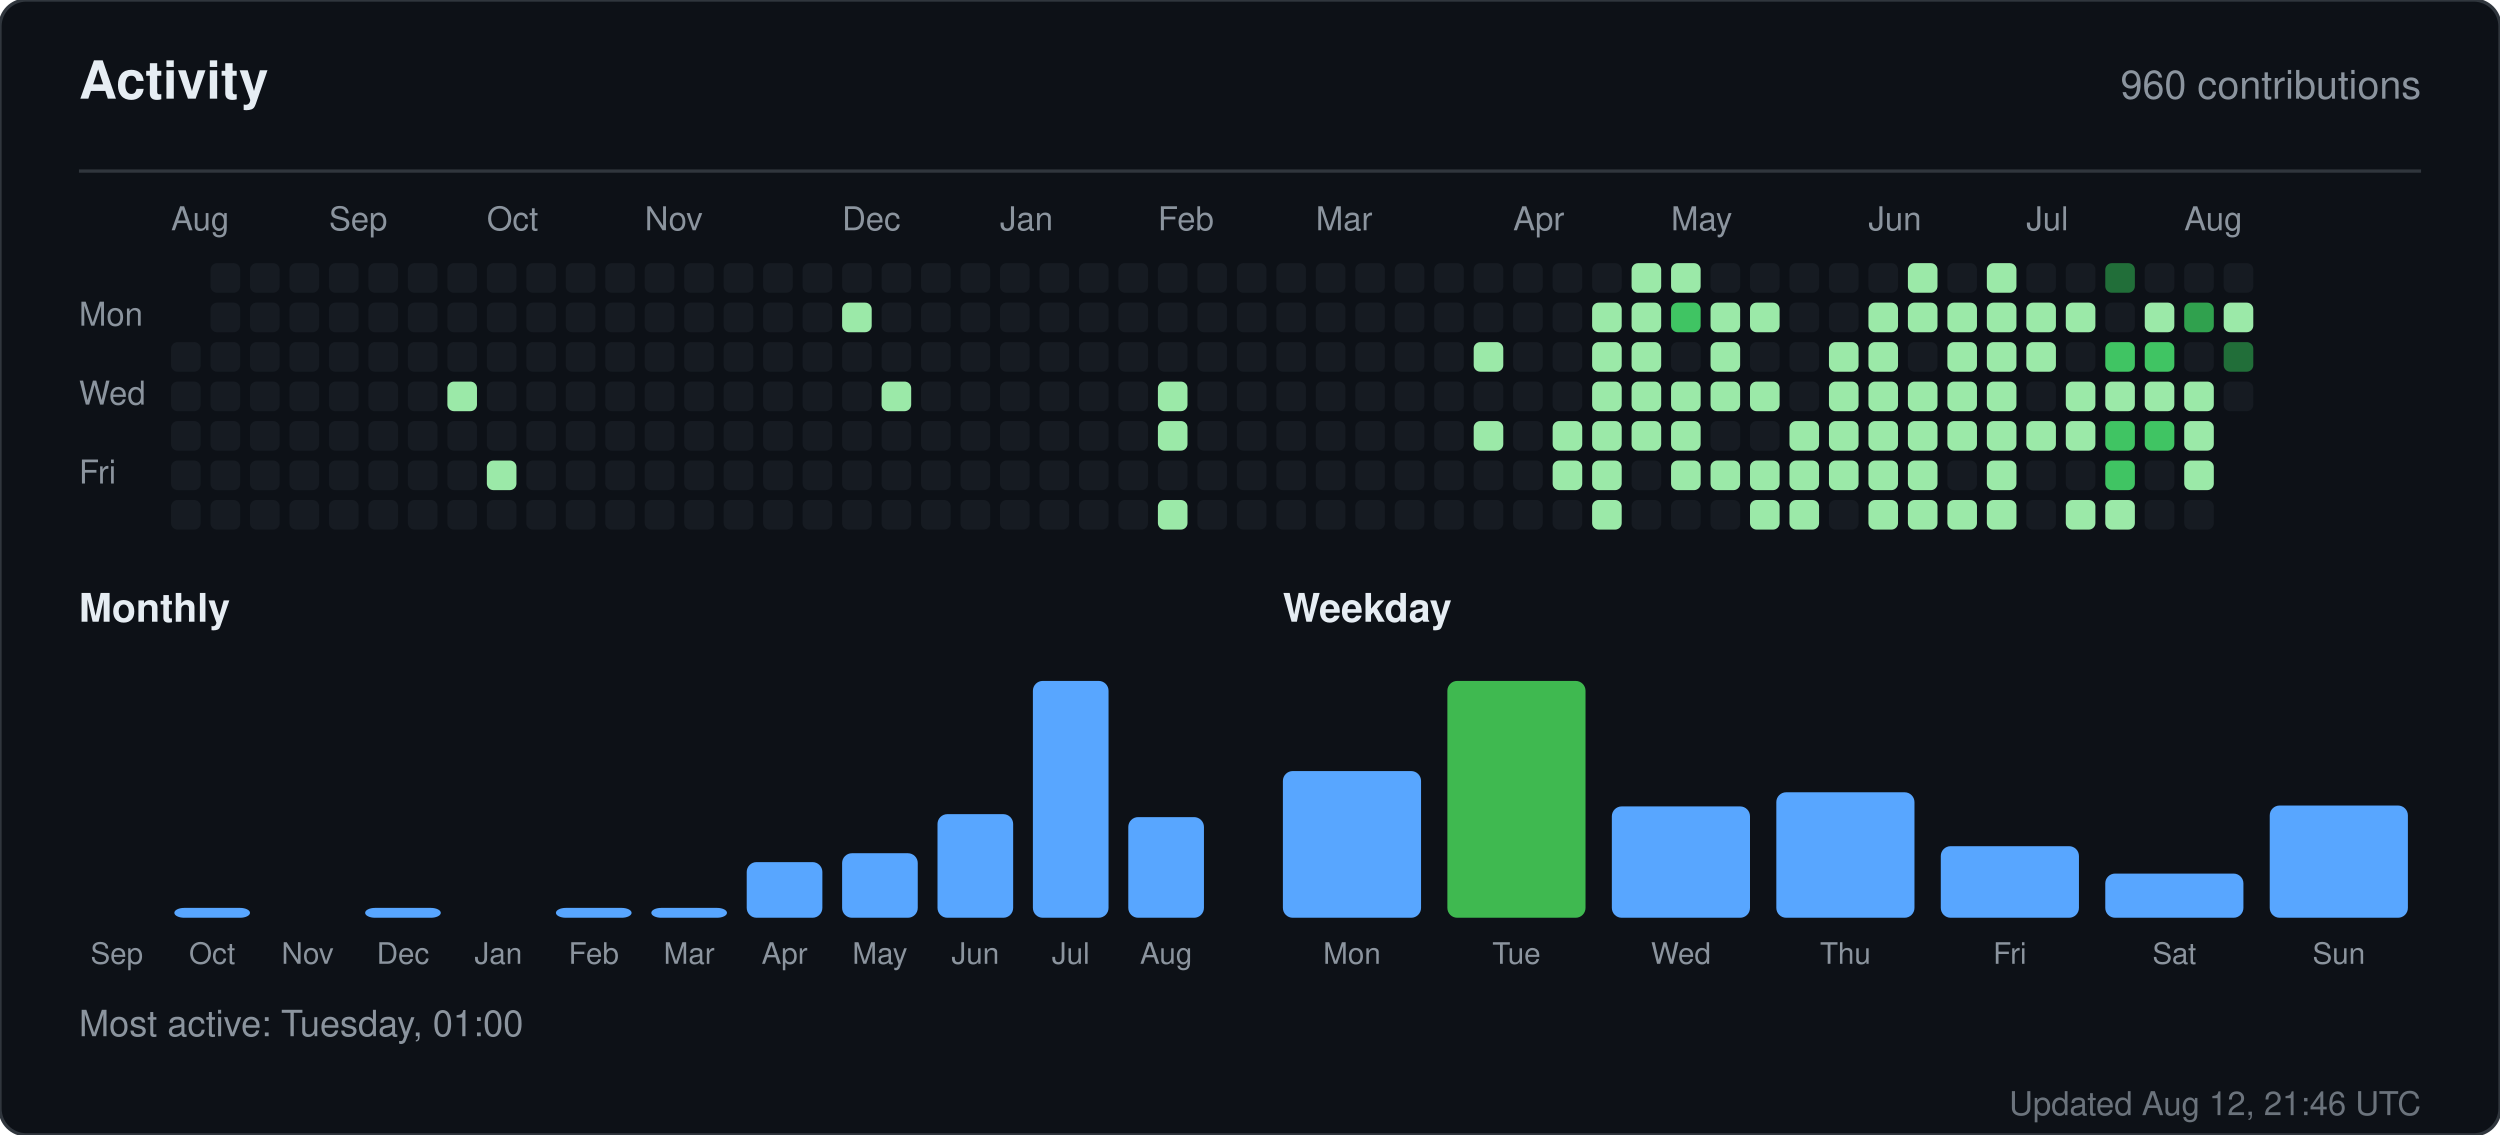
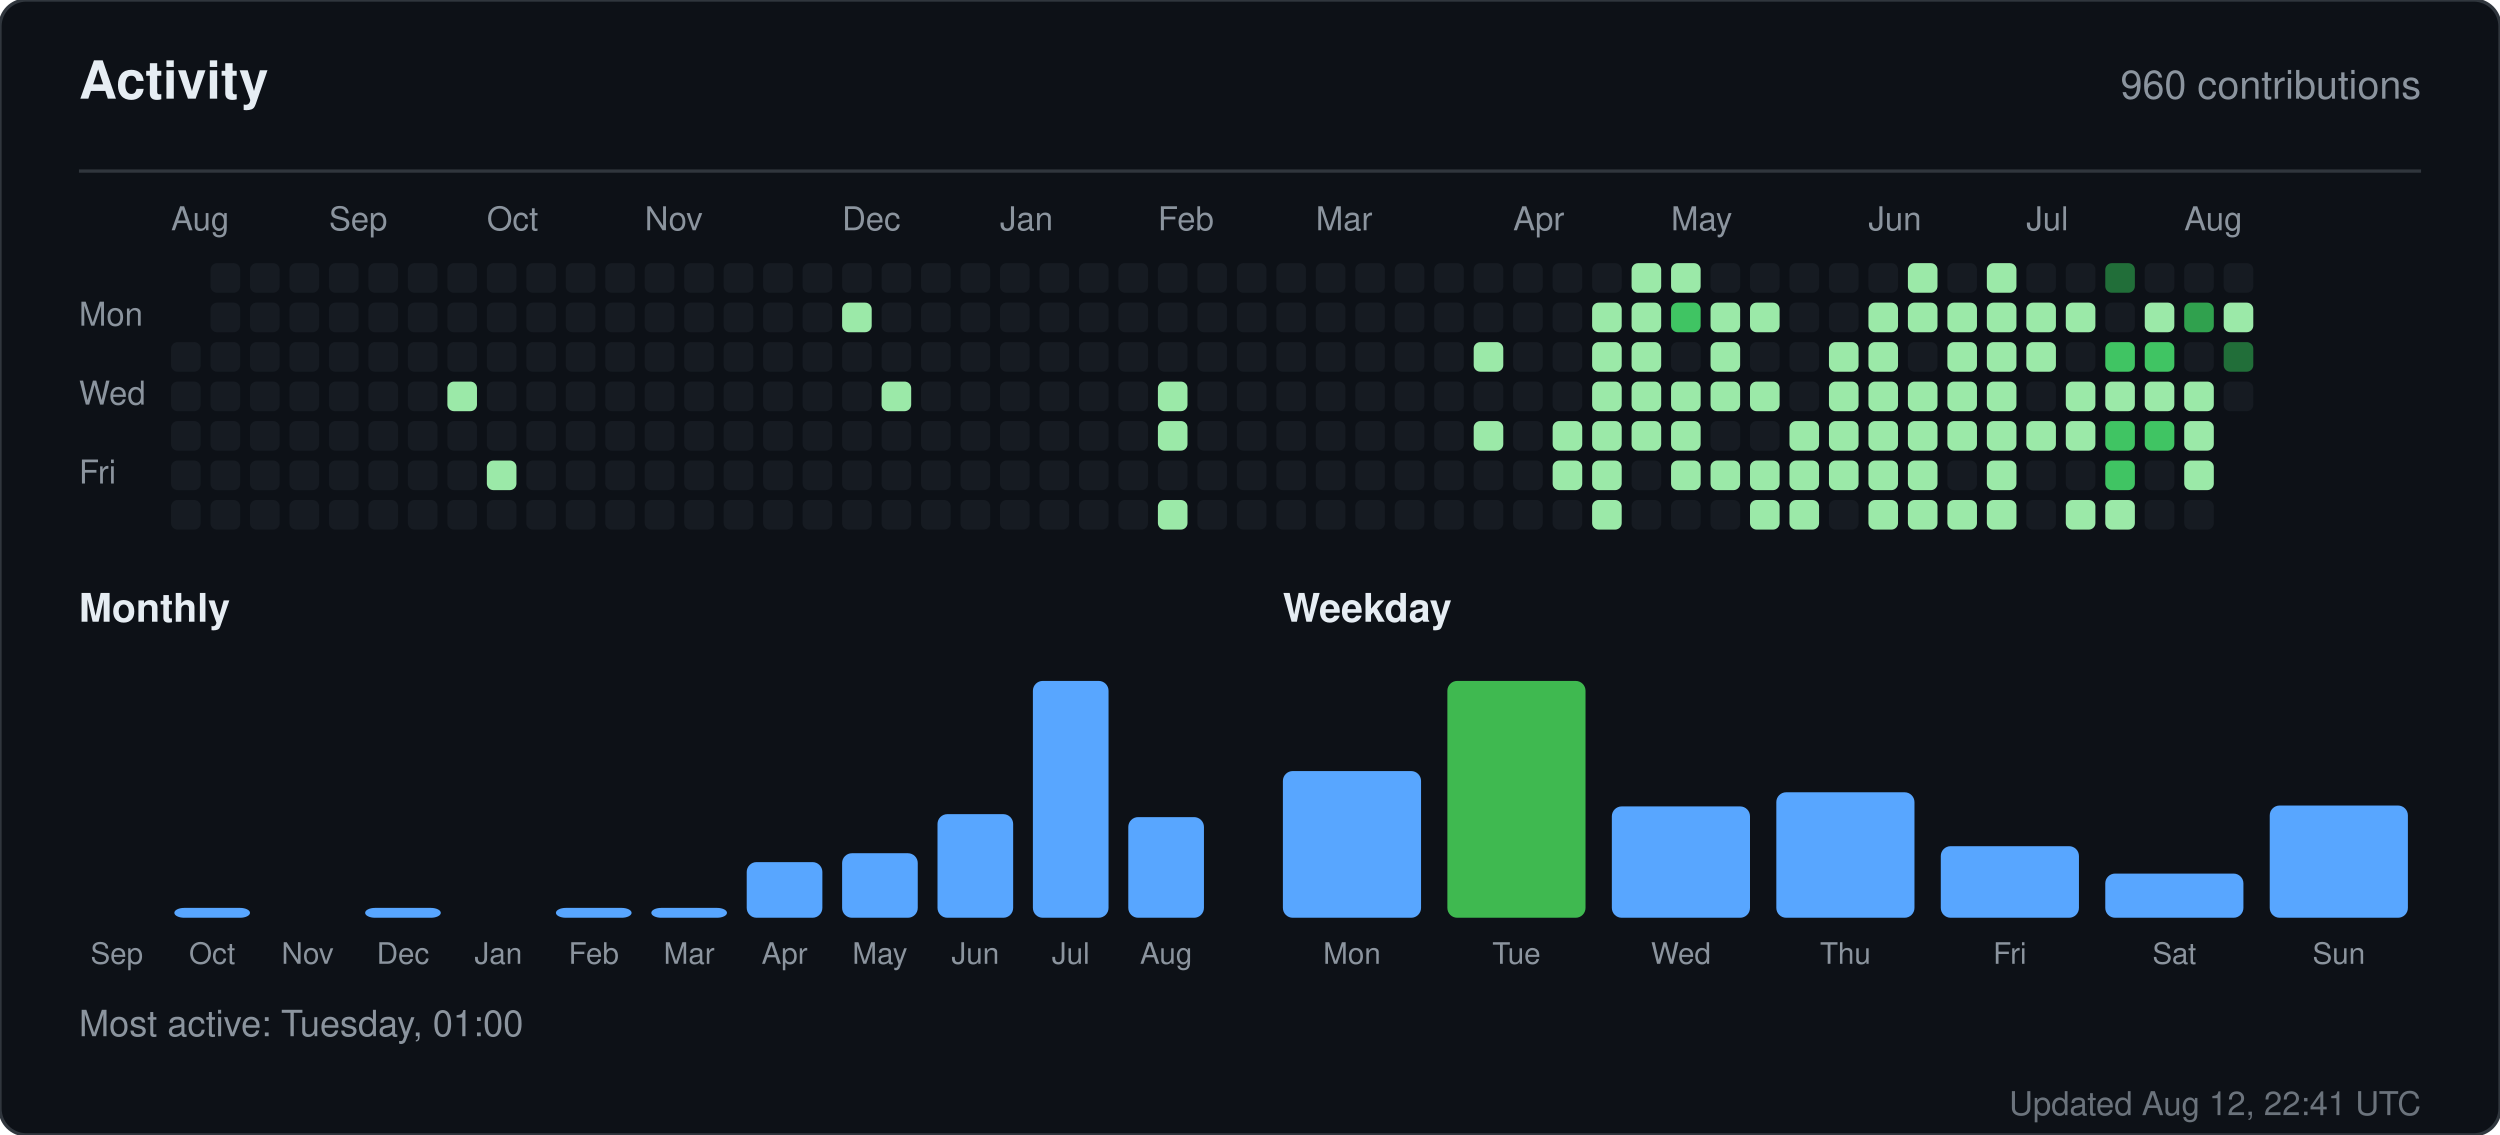
<svg xmlns="http://www.w3.org/2000/svg" width="760" height="345" viewBox="0 0 760 345" role="img" aria-label="Activity for sandiirawan12">
  <rect width="760" height="345" rx="8" fill="#0d1117" stroke="#30363d" />
  <g font-family="-apple-system, BlinkMacSystemFont, Segoe UI, Helvetica, Arial, sans-serif">
    <text x="24" y="30" fill="#e6edf3" font-size="16" font-weight="700">Activity</text>
    <text x="736" y="30" fill="#8b949e" font-size="12" text-anchor="end">960 contributions</text>
    <line x1="24" y1="52" x2="736" y2="52" stroke="#30363d" />
    <text x="52" y="70" fill="#8b949e" font-size="10">Aug</text>
    <text x="100" y="70" fill="#8b949e" font-size="10">Sep</text>
    <text x="148" y="70" fill="#8b949e" font-size="10">Oct</text>
    <text x="196" y="70" fill="#8b949e" font-size="10">Nov</text>
    <text x="256" y="70" fill="#8b949e" font-size="10">Dec</text>
    <text x="304" y="70" fill="#8b949e" font-size="10">Jan</text>
    <text x="352" y="70" fill="#8b949e" font-size="10">Feb</text>
    <text x="400" y="70" fill="#8b949e" font-size="10">Mar</text>
    <text x="460" y="70" fill="#8b949e" font-size="10">Apr</text>
    <text x="508" y="70" fill="#8b949e" font-size="10">May</text>
    <text x="568" y="70" fill="#8b949e" font-size="10">Jun</text>
    <text x="616" y="70" fill="#8b949e" font-size="10">Jul</text>
    <text x="664" y="70" fill="#8b949e" font-size="10">Aug</text>
    <text x="24" y="99" fill="#8b949e" font-size="10">Mon</text>
    <text x="24" y="123" fill="#8b949e" font-size="10">Wed</text>
    <text x="24" y="147" fill="#8b949e" font-size="10">Fri</text>
    <rect x="52" y="104" width="9" height="9" rx="2" fill="#161b22" />
    <rect x="52" y="116" width="9" height="9" rx="2" fill="#161b22" />
    <rect x="52" y="128" width="9" height="9" rx="2" fill="#161b22" />
    <rect x="52" y="140" width="9" height="9" rx="2" fill="#161b22" />
    <rect x="52" y="152" width="9" height="9" rx="2" fill="#161b22" />
    <rect x="64" y="80" width="9" height="9" rx="2" fill="#161b22" />
    <rect x="64" y="92" width="9" height="9" rx="2" fill="#161b22" />
    <rect x="64" y="104" width="9" height="9" rx="2" fill="#161b22" />
    <rect x="64" y="116" width="9" height="9" rx="2" fill="#161b22" />
    <rect x="64" y="128" width="9" height="9" rx="2" fill="#161b22" />
    <rect x="64" y="140" width="9" height="9" rx="2" fill="#161b22" />
    <rect x="64" y="152" width="9" height="9" rx="2" fill="#161b22" />
    <rect x="76" y="80" width="9" height="9" rx="2" fill="#161b22" />
    <rect x="76" y="92" width="9" height="9" rx="2" fill="#161b22" />
    <rect x="76" y="104" width="9" height="9" rx="2" fill="#161b22" />
    <rect x="76" y="116" width="9" height="9" rx="2" fill="#161b22" />
    <rect x="76" y="128" width="9" height="9" rx="2" fill="#161b22" />
    <rect x="76" y="140" width="9" height="9" rx="2" fill="#161b22" />
    <rect x="76" y="152" width="9" height="9" rx="2" fill="#161b22" />
    <rect x="88" y="80" width="9" height="9" rx="2" fill="#161b22" />
    <rect x="88" y="92" width="9" height="9" rx="2" fill="#161b22" />
    <rect x="88" y="104" width="9" height="9" rx="2" fill="#161b22" />
    <rect x="88" y="116" width="9" height="9" rx="2" fill="#161b22" />
    <rect x="88" y="128" width="9" height="9" rx="2" fill="#161b22" />
    <rect x="88" y="140" width="9" height="9" rx="2" fill="#161b22" />
    <rect x="88" y="152" width="9" height="9" rx="2" fill="#161b22" />
    <rect x="100" y="80" width="9" height="9" rx="2" fill="#161b22" />
    <rect x="100" y="92" width="9" height="9" rx="2" fill="#161b22" />
    <rect x="100" y="104" width="9" height="9" rx="2" fill="#161b22" />
    <rect x="100" y="116" width="9" height="9" rx="2" fill="#161b22" />
    <rect x="100" y="128" width="9" height="9" rx="2" fill="#161b22" />
    <rect x="100" y="140" width="9" height="9" rx="2" fill="#161b22" />
    <rect x="100" y="152" width="9" height="9" rx="2" fill="#161b22" />
    <rect x="112" y="80" width="9" height="9" rx="2" fill="#161b22" />
    <rect x="112" y="92" width="9" height="9" rx="2" fill="#161b22" />
    <rect x="112" y="104" width="9" height="9" rx="2" fill="#161b22" />
    <rect x="112" y="116" width="9" height="9" rx="2" fill="#161b22" />
    <rect x="112" y="128" width="9" height="9" rx="2" fill="#161b22" />
    <rect x="112" y="140" width="9" height="9" rx="2" fill="#161b22" />
    <rect x="112" y="152" width="9" height="9" rx="2" fill="#161b22" />
    <rect x="124" y="80" width="9" height="9" rx="2" fill="#161b22" />
    <rect x="124" y="92" width="9" height="9" rx="2" fill="#161b22" />
    <rect x="124" y="104" width="9" height="9" rx="2" fill="#161b22" />
    <rect x="124" y="116" width="9" height="9" rx="2" fill="#161b22" />
    <rect x="124" y="128" width="9" height="9" rx="2" fill="#161b22" />
    <rect x="124" y="140" width="9" height="9" rx="2" fill="#161b22" />
    <rect x="124" y="152" width="9" height="9" rx="2" fill="#161b22" />
    <rect x="136" y="80" width="9" height="9" rx="2" fill="#161b22" />
    <rect x="136" y="92" width="9" height="9" rx="2" fill="#161b22" />
    <rect x="136" y="104" width="9" height="9" rx="2" fill="#161b22" />
    <rect x="136" y="116" width="9" height="9" rx="2" fill="#9be9a8" />
    <rect x="136" y="128" width="9" height="9" rx="2" fill="#161b22" />
    <rect x="136" y="140" width="9" height="9" rx="2" fill="#161b22" />
    <rect x="136" y="152" width="9" height="9" rx="2" fill="#161b22" />
    <rect x="148" y="80" width="9" height="9" rx="2" fill="#161b22" />
    <rect x="148" y="92" width="9" height="9" rx="2" fill="#161b22" />
    <rect x="148" y="104" width="9" height="9" rx="2" fill="#161b22" />
    <rect x="148" y="116" width="9" height="9" rx="2" fill="#161b22" />
    <rect x="148" y="128" width="9" height="9" rx="2" fill="#161b22" />
    <rect x="148" y="140" width="9" height="9" rx="2" fill="#9be9a8" />
    <rect x="148" y="152" width="9" height="9" rx="2" fill="#161b22" />
    <rect x="160" y="80" width="9" height="9" rx="2" fill="#161b22" />
    <rect x="160" y="92" width="9" height="9" rx="2" fill="#161b22" />
    <rect x="160" y="104" width="9" height="9" rx="2" fill="#161b22" />
    <rect x="160" y="116" width="9" height="9" rx="2" fill="#161b22" />
    <rect x="160" y="128" width="9" height="9" rx="2" fill="#161b22" />
    <rect x="160" y="140" width="9" height="9" rx="2" fill="#161b22" />
    <rect x="160" y="152" width="9" height="9" rx="2" fill="#161b22" />
    <rect x="172" y="80" width="9" height="9" rx="2" fill="#161b22" />
    <rect x="172" y="92" width="9" height="9" rx="2" fill="#161b22" />
    <rect x="172" y="104" width="9" height="9" rx="2" fill="#161b22" />
    <rect x="172" y="116" width="9" height="9" rx="2" fill="#161b22" />
    <rect x="172" y="128" width="9" height="9" rx="2" fill="#161b22" />
    <rect x="172" y="140" width="9" height="9" rx="2" fill="#161b22" />
    <rect x="172" y="152" width="9" height="9" rx="2" fill="#161b22" />
    <rect x="184" y="80" width="9" height="9" rx="2" fill="#161b22" />
    <rect x="184" y="92" width="9" height="9" rx="2" fill="#161b22" />
    <rect x="184" y="104" width="9" height="9" rx="2" fill="#161b22" />
    <rect x="184" y="116" width="9" height="9" rx="2" fill="#161b22" />
    <rect x="184" y="128" width="9" height="9" rx="2" fill="#161b22" />
    <rect x="184" y="140" width="9" height="9" rx="2" fill="#161b22" />
    <rect x="184" y="152" width="9" height="9" rx="2" fill="#161b22" />
    <rect x="196" y="80" width="9" height="9" rx="2" fill="#161b22" />
    <rect x="196" y="92" width="9" height="9" rx="2" fill="#161b22" />
    <rect x="196" y="104" width="9" height="9" rx="2" fill="#161b22" />
    <rect x="196" y="116" width="9" height="9" rx="2" fill="#161b22" />
    <rect x="196" y="128" width="9" height="9" rx="2" fill="#161b22" />
    <rect x="196" y="140" width="9" height="9" rx="2" fill="#161b22" />
    <rect x="196" y="152" width="9" height="9" rx="2" fill="#161b22" />
    <rect x="208" y="80" width="9" height="9" rx="2" fill="#161b22" />
    <rect x="208" y="92" width="9" height="9" rx="2" fill="#161b22" />
    <rect x="208" y="104" width="9" height="9" rx="2" fill="#161b22" />
    <rect x="208" y="116" width="9" height="9" rx="2" fill="#161b22" />
    <rect x="208" y="128" width="9" height="9" rx="2" fill="#161b22" />
    <rect x="208" y="140" width="9" height="9" rx="2" fill="#161b22" />
    <rect x="208" y="152" width="9" height="9" rx="2" fill="#161b22" />
    <rect x="220" y="80" width="9" height="9" rx="2" fill="#161b22" />
    <rect x="220" y="92" width="9" height="9" rx="2" fill="#161b22" />
    <rect x="220" y="104" width="9" height="9" rx="2" fill="#161b22" />
    <rect x="220" y="116" width="9" height="9" rx="2" fill="#161b22" />
    <rect x="220" y="128" width="9" height="9" rx="2" fill="#161b22" />
    <rect x="220" y="140" width="9" height="9" rx="2" fill="#161b22" />
    <rect x="220" y="152" width="9" height="9" rx="2" fill="#161b22" />
    <rect x="232" y="80" width="9" height="9" rx="2" fill="#161b22" />
    <rect x="232" y="92" width="9" height="9" rx="2" fill="#161b22" />
    <rect x="232" y="104" width="9" height="9" rx="2" fill="#161b22" />
    <rect x="232" y="116" width="9" height="9" rx="2" fill="#161b22" />
    <rect x="232" y="128" width="9" height="9" rx="2" fill="#161b22" />
    <rect x="232" y="140" width="9" height="9" rx="2" fill="#161b22" />
    <rect x="232" y="152" width="9" height="9" rx="2" fill="#161b22" />
    <rect x="244" y="80" width="9" height="9" rx="2" fill="#161b22" />
    <rect x="244" y="92" width="9" height="9" rx="2" fill="#161b22" />
    <rect x="244" y="104" width="9" height="9" rx="2" fill="#161b22" />
    <rect x="244" y="116" width="9" height="9" rx="2" fill="#161b22" />
    <rect x="244" y="128" width="9" height="9" rx="2" fill="#161b22" />
    <rect x="244" y="140" width="9" height="9" rx="2" fill="#161b22" />
    <rect x="244" y="152" width="9" height="9" rx="2" fill="#161b22" />
    <rect x="256" y="80" width="9" height="9" rx="2" fill="#161b22" />
    <rect x="256" y="92" width="9" height="9" rx="2" fill="#9be9a8" />
    <rect x="256" y="104" width="9" height="9" rx="2" fill="#161b22" />
    <rect x="256" y="116" width="9" height="9" rx="2" fill="#161b22" />
    <rect x="256" y="128" width="9" height="9" rx="2" fill="#161b22" />
    <rect x="256" y="140" width="9" height="9" rx="2" fill="#161b22" />
    <rect x="256" y="152" width="9" height="9" rx="2" fill="#161b22" />
    <rect x="268" y="80" width="9" height="9" rx="2" fill="#161b22" />
    <rect x="268" y="92" width="9" height="9" rx="2" fill="#161b22" />
    <rect x="268" y="104" width="9" height="9" rx="2" fill="#161b22" />
    <rect x="268" y="116" width="9" height="9" rx="2" fill="#9be9a8" />
    <rect x="268" y="128" width="9" height="9" rx="2" fill="#161b22" />
    <rect x="268" y="140" width="9" height="9" rx="2" fill="#161b22" />
    <rect x="268" y="152" width="9" height="9" rx="2" fill="#161b22" />
    <rect x="280" y="80" width="9" height="9" rx="2" fill="#161b22" />
    <rect x="280" y="92" width="9" height="9" rx="2" fill="#161b22" />
    <rect x="280" y="104" width="9" height="9" rx="2" fill="#161b22" />
    <rect x="280" y="116" width="9" height="9" rx="2" fill="#161b22" />
    <rect x="280" y="128" width="9" height="9" rx="2" fill="#161b22" />
    <rect x="280" y="140" width="9" height="9" rx="2" fill="#161b22" />
    <rect x="280" y="152" width="9" height="9" rx="2" fill="#161b22" />
    <rect x="292" y="80" width="9" height="9" rx="2" fill="#161b22" />
    <rect x="292" y="92" width="9" height="9" rx="2" fill="#161b22" />
    <rect x="292" y="104" width="9" height="9" rx="2" fill="#161b22" />
    <rect x="292" y="116" width="9" height="9" rx="2" fill="#161b22" />
    <rect x="292" y="128" width="9" height="9" rx="2" fill="#161b22" />
    <rect x="292" y="140" width="9" height="9" rx="2" fill="#161b22" />
    <rect x="292" y="152" width="9" height="9" rx="2" fill="#161b22" />
    <rect x="304" y="80" width="9" height="9" rx="2" fill="#161b22" />
    <rect x="304" y="92" width="9" height="9" rx="2" fill="#161b22" />
    <rect x="304" y="104" width="9" height="9" rx="2" fill="#161b22" />
    <rect x="304" y="116" width="9" height="9" rx="2" fill="#161b22" />
    <rect x="304" y="128" width="9" height="9" rx="2" fill="#161b22" />
    <rect x="304" y="140" width="9" height="9" rx="2" fill="#161b22" />
    <rect x="304" y="152" width="9" height="9" rx="2" fill="#161b22" />
    <rect x="316" y="80" width="9" height="9" rx="2" fill="#161b22" />
    <rect x="316" y="92" width="9" height="9" rx="2" fill="#161b22" />
    <rect x="316" y="104" width="9" height="9" rx="2" fill="#161b22" />
    <rect x="316" y="116" width="9" height="9" rx="2" fill="#161b22" />
    <rect x="316" y="128" width="9" height="9" rx="2" fill="#161b22" />
    <rect x="316" y="140" width="9" height="9" rx="2" fill="#161b22" />
    <rect x="316" y="152" width="9" height="9" rx="2" fill="#161b22" />
    <rect x="328" y="80" width="9" height="9" rx="2" fill="#161b22" />
    <rect x="328" y="92" width="9" height="9" rx="2" fill="#161b22" />
    <rect x="328" y="104" width="9" height="9" rx="2" fill="#161b22" />
    <rect x="328" y="116" width="9" height="9" rx="2" fill="#161b22" />
    <rect x="328" y="128" width="9" height="9" rx="2" fill="#161b22" />
    <rect x="328" y="140" width="9" height="9" rx="2" fill="#161b22" />
    <rect x="328" y="152" width="9" height="9" rx="2" fill="#161b22" />
    <rect x="340" y="80" width="9" height="9" rx="2" fill="#161b22" />
    <rect x="340" y="92" width="9" height="9" rx="2" fill="#161b22" />
    <rect x="340" y="104" width="9" height="9" rx="2" fill="#161b22" />
    <rect x="340" y="116" width="9" height="9" rx="2" fill="#161b22" />
    <rect x="340" y="128" width="9" height="9" rx="2" fill="#161b22" />
    <rect x="340" y="140" width="9" height="9" rx="2" fill="#161b22" />
    <rect x="340" y="152" width="9" height="9" rx="2" fill="#161b22" />
    <rect x="352" y="80" width="9" height="9" rx="2" fill="#161b22" />
    <rect x="352" y="92" width="9" height="9" rx="2" fill="#161b22" />
    <rect x="352" y="104" width="9" height="9" rx="2" fill="#161b22" />
    <rect x="352" y="116" width="9" height="9" rx="2" fill="#9be9a8" />
    <rect x="352" y="128" width="9" height="9" rx="2" fill="#9be9a8" />
    <rect x="352" y="140" width="9" height="9" rx="2" fill="#161b22" />
    <rect x="352" y="152" width="9" height="9" rx="2" fill="#9be9a8" />
    <rect x="364" y="80" width="9" height="9" rx="2" fill="#161b22" />
    <rect x="364" y="92" width="9" height="9" rx="2" fill="#161b22" />
    <rect x="364" y="104" width="9" height="9" rx="2" fill="#161b22" />
    <rect x="364" y="116" width="9" height="9" rx="2" fill="#161b22" />
    <rect x="364" y="128" width="9" height="9" rx="2" fill="#161b22" />
    <rect x="364" y="140" width="9" height="9" rx="2" fill="#161b22" />
    <rect x="364" y="152" width="9" height="9" rx="2" fill="#161b22" />
    <rect x="376" y="80" width="9" height="9" rx="2" fill="#161b22" />
    <rect x="376" y="92" width="9" height="9" rx="2" fill="#161b22" />
    <rect x="376" y="104" width="9" height="9" rx="2" fill="#161b22" />
    <rect x="376" y="116" width="9" height="9" rx="2" fill="#161b22" />
    <rect x="376" y="128" width="9" height="9" rx="2" fill="#161b22" />
    <rect x="376" y="140" width="9" height="9" rx="2" fill="#161b22" />
    <rect x="376" y="152" width="9" height="9" rx="2" fill="#161b22" />
    <rect x="388" y="80" width="9" height="9" rx="2" fill="#161b22" />
    <rect x="388" y="92" width="9" height="9" rx="2" fill="#161b22" />
    <rect x="388" y="104" width="9" height="9" rx="2" fill="#161b22" />
    <rect x="388" y="116" width="9" height="9" rx="2" fill="#161b22" />
    <rect x="388" y="128" width="9" height="9" rx="2" fill="#161b22" />
    <rect x="388" y="140" width="9" height="9" rx="2" fill="#161b22" />
    <rect x="388" y="152" width="9" height="9" rx="2" fill="#161b22" />
    <rect x="400" y="80" width="9" height="9" rx="2" fill="#161b22" />
    <rect x="400" y="92" width="9" height="9" rx="2" fill="#161b22" />
    <rect x="400" y="104" width="9" height="9" rx="2" fill="#161b22" />
    <rect x="400" y="116" width="9" height="9" rx="2" fill="#161b22" />
    <rect x="400" y="128" width="9" height="9" rx="2" fill="#161b22" />
    <rect x="400" y="140" width="9" height="9" rx="2" fill="#161b22" />
    <rect x="400" y="152" width="9" height="9" rx="2" fill="#161b22" />
    <rect x="412" y="80" width="9" height="9" rx="2" fill="#161b22" />
    <rect x="412" y="92" width="9" height="9" rx="2" fill="#161b22" />
    <rect x="412" y="104" width="9" height="9" rx="2" fill="#161b22" />
    <rect x="412" y="116" width="9" height="9" rx="2" fill="#161b22" />
    <rect x="412" y="128" width="9" height="9" rx="2" fill="#161b22" />
    <rect x="412" y="140" width="9" height="9" rx="2" fill="#161b22" />
    <rect x="412" y="152" width="9" height="9" rx="2" fill="#161b22" />
    <rect x="424" y="80" width="9" height="9" rx="2" fill="#161b22" />
    <rect x="424" y="92" width="9" height="9" rx="2" fill="#161b22" />
    <rect x="424" y="104" width="9" height="9" rx="2" fill="#161b22" />
    <rect x="424" y="116" width="9" height="9" rx="2" fill="#161b22" />
    <rect x="424" y="128" width="9" height="9" rx="2" fill="#161b22" />
    <rect x="424" y="140" width="9" height="9" rx="2" fill="#161b22" />
    <rect x="424" y="152" width="9" height="9" rx="2" fill="#161b22" />
    <rect x="436" y="80" width="9" height="9" rx="2" fill="#161b22" />
    <rect x="436" y="92" width="9" height="9" rx="2" fill="#161b22" />
    <rect x="436" y="104" width="9" height="9" rx="2" fill="#161b22" />
    <rect x="436" y="116" width="9" height="9" rx="2" fill="#161b22" />
    <rect x="436" y="128" width="9" height="9" rx="2" fill="#161b22" />
    <rect x="436" y="140" width="9" height="9" rx="2" fill="#161b22" />
    <rect x="436" y="152" width="9" height="9" rx="2" fill="#161b22" />
    <rect x="448" y="80" width="9" height="9" rx="2" fill="#161b22" />
    <rect x="448" y="92" width="9" height="9" rx="2" fill="#161b22" />
    <rect x="448" y="104" width="9" height="9" rx="2" fill="#9be9a8" />
    <rect x="448" y="116" width="9" height="9" rx="2" fill="#161b22" />
    <rect x="448" y="128" width="9" height="9" rx="2" fill="#9be9a8" />
    <rect x="448" y="140" width="9" height="9" rx="2" fill="#161b22" />
    <rect x="448" y="152" width="9" height="9" rx="2" fill="#161b22" />
    <rect x="460" y="80" width="9" height="9" rx="2" fill="#161b22" />
    <rect x="460" y="92" width="9" height="9" rx="2" fill="#161b22" />
    <rect x="460" y="104" width="9" height="9" rx="2" fill="#161b22" />
    <rect x="460" y="116" width="9" height="9" rx="2" fill="#161b22" />
    <rect x="460" y="128" width="9" height="9" rx="2" fill="#161b22" />
    <rect x="460" y="140" width="9" height="9" rx="2" fill="#161b22" />
    <rect x="460" y="152" width="9" height="9" rx="2" fill="#161b22" />
    <rect x="472" y="80" width="9" height="9" rx="2" fill="#161b22" />
    <rect x="472" y="92" width="9" height="9" rx="2" fill="#161b22" />
    <rect x="472" y="104" width="9" height="9" rx="2" fill="#161b22" />
    <rect x="472" y="116" width="9" height="9" rx="2" fill="#161b22" />
    <rect x="472" y="128" width="9" height="9" rx="2" fill="#9be9a8" />
    <rect x="472" y="140" width="9" height="9" rx="2" fill="#9be9a8" />
    <rect x="472" y="152" width="9" height="9" rx="2" fill="#161b22" />
    <rect x="484" y="80" width="9" height="9" rx="2" fill="#161b22" />
    <rect x="484" y="92" width="9" height="9" rx="2" fill="#9be9a8" />
    <rect x="484" y="104" width="9" height="9" rx="2" fill="#9be9a8" />
    <rect x="484" y="116" width="9" height="9" rx="2" fill="#9be9a8" />
    <rect x="484" y="128" width="9" height="9" rx="2" fill="#9be9a8" />
    <rect x="484" y="140" width="9" height="9" rx="2" fill="#9be9a8" />
    <rect x="484" y="152" width="9" height="9" rx="2" fill="#9be9a8" />
    <rect x="496" y="80" width="9" height="9" rx="2" fill="#9be9a8" />
    <rect x="496" y="92" width="9" height="9" rx="2" fill="#9be9a8" />
    <rect x="496" y="104" width="9" height="9" rx="2" fill="#9be9a8" />
    <rect x="496" y="116" width="9" height="9" rx="2" fill="#9be9a8" />
    <rect x="496" y="128" width="9" height="9" rx="2" fill="#9be9a8" />
    <rect x="496" y="140" width="9" height="9" rx="2" fill="#161b22" />
    <rect x="496" y="152" width="9" height="9" rx="2" fill="#161b22" />
    <rect x="508" y="80" width="9" height="9" rx="2" fill="#9be9a8" />
    <rect x="508" y="92" width="9" height="9" rx="2" fill="#40c463" />
    <rect x="508" y="104" width="9" height="9" rx="2" fill="#161b22" />
    <rect x="508" y="116" width="9" height="9" rx="2" fill="#9be9a8" />
    <rect x="508" y="128" width="9" height="9" rx="2" fill="#9be9a8" />
    <rect x="508" y="140" width="9" height="9" rx="2" fill="#9be9a8" />
    <rect x="508" y="152" width="9" height="9" rx="2" fill="#161b22" />
    <rect x="520" y="80" width="9" height="9" rx="2" fill="#161b22" />
    <rect x="520" y="92" width="9" height="9" rx="2" fill="#9be9a8" />
    <rect x="520" y="104" width="9" height="9" rx="2" fill="#9be9a8" />
    <rect x="520" y="116" width="9" height="9" rx="2" fill="#9be9a8" />
    <rect x="520" y="128" width="9" height="9" rx="2" fill="#161b22" />
    <rect x="520" y="140" width="9" height="9" rx="2" fill="#9be9a8" />
    <rect x="520" y="152" width="9" height="9" rx="2" fill="#161b22" />
    <rect x="532" y="80" width="9" height="9" rx="2" fill="#161b22" />
    <rect x="532" y="92" width="9" height="9" rx="2" fill="#9be9a8" />
    <rect x="532" y="104" width="9" height="9" rx="2" fill="#161b22" />
    <rect x="532" y="116" width="9" height="9" rx="2" fill="#9be9a8" />
    <rect x="532" y="128" width="9" height="9" rx="2" fill="#161b22" />
    <rect x="532" y="140" width="9" height="9" rx="2" fill="#9be9a8" />
    <rect x="532" y="152" width="9" height="9" rx="2" fill="#9be9a8" />
    <rect x="544" y="80" width="9" height="9" rx="2" fill="#161b22" />
    <rect x="544" y="92" width="9" height="9" rx="2" fill="#161b22" />
    <rect x="544" y="104" width="9" height="9" rx="2" fill="#161b22" />
    <rect x="544" y="116" width="9" height="9" rx="2" fill="#161b22" />
    <rect x="544" y="128" width="9" height="9" rx="2" fill="#9be9a8" />
    <rect x="544" y="140" width="9" height="9" rx="2" fill="#9be9a8" />
    <rect x="544" y="152" width="9" height="9" rx="2" fill="#9be9a8" />
    <rect x="556" y="80" width="9" height="9" rx="2" fill="#161b22" />
    <rect x="556" y="92" width="9" height="9" rx="2" fill="#161b22" />
    <rect x="556" y="104" width="9" height="9" rx="2" fill="#9be9a8" />
    <rect x="556" y="116" width="9" height="9" rx="2" fill="#9be9a8" />
    <rect x="556" y="128" width="9" height="9" rx="2" fill="#9be9a8" />
    <rect x="556" y="140" width="9" height="9" rx="2" fill="#9be9a8" />
    <rect x="556" y="152" width="9" height="9" rx="2" fill="#161b22" />
    <rect x="568" y="80" width="9" height="9" rx="2" fill="#161b22" />
    <rect x="568" y="92" width="9" height="9" rx="2" fill="#9be9a8" />
    <rect x="568" y="104" width="9" height="9" rx="2" fill="#9be9a8" />
    <rect x="568" y="116" width="9" height="9" rx="2" fill="#9be9a8" />
    <rect x="568" y="128" width="9" height="9" rx="2" fill="#9be9a8" />
    <rect x="568" y="140" width="9" height="9" rx="2" fill="#9be9a8" />
    <rect x="568" y="152" width="9" height="9" rx="2" fill="#9be9a8" />
    <rect x="580" y="80" width="9" height="9" rx="2" fill="#9be9a8" />
    <rect x="580" y="92" width="9" height="9" rx="2" fill="#9be9a8" />
    <rect x="580" y="104" width="9" height="9" rx="2" fill="#161b22" />
    <rect x="580" y="116" width="9" height="9" rx="2" fill="#9be9a8" />
    <rect x="580" y="128" width="9" height="9" rx="2" fill="#9be9a8" />
    <rect x="580" y="140" width="9" height="9" rx="2" fill="#9be9a8" />
    <rect x="580" y="152" width="9" height="9" rx="2" fill="#9be9a8" />
    <rect x="592" y="80" width="9" height="9" rx="2" fill="#161b22" />
    <rect x="592" y="92" width="9" height="9" rx="2" fill="#9be9a8" />
    <rect x="592" y="104" width="9" height="9" rx="2" fill="#9be9a8" />
    <rect x="592" y="116" width="9" height="9" rx="2" fill="#9be9a8" />
    <rect x="592" y="128" width="9" height="9" rx="2" fill="#9be9a8" />
    <rect x="592" y="140" width="9" height="9" rx="2" fill="#161b22" />
    <rect x="592" y="152" width="9" height="9" rx="2" fill="#9be9a8" />
    <rect x="604" y="80" width="9" height="9" rx="2" fill="#9be9a8" />
    <rect x="604" y="92" width="9" height="9" rx="2" fill="#9be9a8" />
    <rect x="604" y="104" width="9" height="9" rx="2" fill="#9be9a8" />
    <rect x="604" y="116" width="9" height="9" rx="2" fill="#9be9a8" />
    <rect x="604" y="128" width="9" height="9" rx="2" fill="#9be9a8" />
    <rect x="604" y="140" width="9" height="9" rx="2" fill="#9be9a8" />
    <rect x="604" y="152" width="9" height="9" rx="2" fill="#9be9a8" />
    <rect x="616" y="80" width="9" height="9" rx="2" fill="#161b22" />
    <rect x="616" y="92" width="9" height="9" rx="2" fill="#9be9a8" />
    <rect x="616" y="104" width="9" height="9" rx="2" fill="#9be9a8" />
    <rect x="616" y="116" width="9" height="9" rx="2" fill="#161b22" />
    <rect x="616" y="128" width="9" height="9" rx="2" fill="#9be9a8" />
    <rect x="616" y="140" width="9" height="9" rx="2" fill="#161b22" />
    <rect x="616" y="152" width="9" height="9" rx="2" fill="#161b22" />
    <rect x="628" y="80" width="9" height="9" rx="2" fill="#161b22" />
    <rect x="628" y="92" width="9" height="9" rx="2" fill="#9be9a8" />
    <rect x="628" y="104" width="9" height="9" rx="2" fill="#161b22" />
    <rect x="628" y="116" width="9" height="9" rx="2" fill="#9be9a8" />
    <rect x="628" y="128" width="9" height="9" rx="2" fill="#9be9a8" />
    <rect x="628" y="140" width="9" height="9" rx="2" fill="#161b22" />
    <rect x="628" y="152" width="9" height="9" rx="2" fill="#9be9a8" />
    <rect x="640" y="80" width="9" height="9" rx="2" fill="#216e39" />
    <rect x="640" y="92" width="9" height="9" rx="2" fill="#161b22" />
    <rect x="640" y="104" width="9" height="9" rx="2" fill="#40c463" />
    <rect x="640" y="116" width="9" height="9" rx="2" fill="#9be9a8" />
    <rect x="640" y="128" width="9" height="9" rx="2" fill="#40c463" />
    <rect x="640" y="140" width="9" height="9" rx="2" fill="#40c463" />
    <rect x="640" y="152" width="9" height="9" rx="2" fill="#9be9a8" />
    <rect x="652" y="80" width="9" height="9" rx="2" fill="#161b22" />
    <rect x="652" y="92" width="9" height="9" rx="2" fill="#9be9a8" />
    <rect x="652" y="104" width="9" height="9" rx="2" fill="#40c463" />
    <rect x="652" y="116" width="9" height="9" rx="2" fill="#9be9a8" />
    <rect x="652" y="128" width="9" height="9" rx="2" fill="#40c463" />
    <rect x="652" y="140" width="9" height="9" rx="2" fill="#161b22" />
    <rect x="652" y="152" width="9" height="9" rx="2" fill="#161b22" />
    <rect x="664" y="80" width="9" height="9" rx="2" fill="#161b22" />
    <rect x="664" y="92" width="9" height="9" rx="2" fill="#30a14e" />
    <rect x="664" y="104" width="9" height="9" rx="2" fill="#161b22" />
    <rect x="664" y="116" width="9" height="9" rx="2" fill="#9be9a8" />
    <rect x="664" y="128" width="9" height="9" rx="2" fill="#9be9a8" />
    <rect x="664" y="140" width="9" height="9" rx="2" fill="#9be9a8" />
    <rect x="664" y="152" width="9" height="9" rx="2" fill="#161b22" />
    <rect x="676" y="80" width="9" height="9" rx="2" fill="#161b22" />
    <rect x="676" y="92" width="9" height="9" rx="2" fill="#9be9a8" />
    <rect x="676" y="104" width="9" height="9" rx="2" fill="#216e39" />
    <rect x="676" y="116" width="9" height="9" rx="2" fill="#161b22" />
    <text x="24" y="189" fill="#e6edf3" font-size="12" font-weight="600">Monthly</text>
    <text x="390" y="189" fill="#e6edf3" font-size="12" font-weight="600">Weekday</text>
    <rect x="24" y="279" width="23" height="0" rx="3" fill="#58a6ff" />
    <text x="35.5" y="293" fill="#8b949e" font-size="9" text-anchor="middle">Sep</text>
    <rect x="53" y="276" width="23" height="3" rx="3" fill="#58a6ff" />
    <text x="64.5" y="293" fill="#8b949e" font-size="9" text-anchor="middle">Oct</text>
    <rect x="82" y="279" width="23" height="0" rx="3" fill="#58a6ff" />
    <text x="93.5" y="293" fill="#8b949e" font-size="9" text-anchor="middle">Nov</text>
    <rect x="111" y="276" width="23" height="3" rx="3" fill="#58a6ff" />
    <text x="122.5" y="293" fill="#8b949e" font-size="9" text-anchor="middle">Dec</text>
    <rect x="140" y="279" width="23" height="0" rx="3" fill="#58a6ff" />
    <text x="151.5" y="293" fill="#8b949e" font-size="9" text-anchor="middle">Jan</text>
    <rect x="169" y="276" width="23" height="3" rx="3" fill="#58a6ff" />
    <text x="180.5" y="293" fill="#8b949e" font-size="9" text-anchor="middle">Feb</text>
    <rect x="198" y="276" width="23" height="3" rx="3" fill="#58a6ff" />
    <text x="209.5" y="293" fill="#8b949e" font-size="9" text-anchor="middle">Mar</text>
    <rect x="227" y="262.08" width="23" height="16.92" rx="3" fill="#58a6ff" />
    <text x="238.5" y="293" fill="#8b949e" font-size="9" text-anchor="middle">Apr</text>
    <rect x="256" y="259.38" width="23" height="19.62" rx="3" fill="#58a6ff" />
    <text x="267.5" y="293" fill="#8b949e" font-size="9" text-anchor="middle">May</text>
    <rect x="285" y="247.5" width="23" height="31.5" rx="3" fill="#58a6ff" />
    <text x="296.5" y="293" fill="#8b949e" font-size="9" text-anchor="middle">Jun</text>
    <rect x="314" y="207" width="23" height="72" rx="3" fill="#58a6ff" />
    <text x="325.5" y="293" fill="#8b949e" font-size="9" text-anchor="middle">Jul</text>
    <rect x="343" y="248.4" width="23" height="30.6" rx="3" fill="#58a6ff" />
    <text x="354.5" y="293" fill="#8b949e" font-size="9" text-anchor="middle">Aug</text>
    <rect x="390" y="234.403" width="42" height="44.597" rx="3" fill="#58a6ff" />
    <text x="411" y="293" fill="#8b949e" font-size="9" text-anchor="middle">Mon</text>
    <rect x="440" y="207" width="42" height="72" rx="3" fill="#3fb950" />
    <text x="461" y="293" fill="#8b949e" font-size="9" text-anchor="middle">Tue</text>
    <rect x="490" y="245.149" width="42" height="33.851" rx="3" fill="#58a6ff" />
    <text x="511" y="293" fill="#8b949e" font-size="9" text-anchor="middle">Wed</text>
    <rect x="540" y="240.851" width="42" height="38.149" rx="3" fill="#58a6ff" />
    <text x="561" y="293" fill="#8b949e" font-size="9" text-anchor="middle">Thu</text>
    <rect x="590" y="257.239" width="42" height="21.761" rx="3" fill="#58a6ff" />
    <text x="611" y="293" fill="#8b949e" font-size="9" text-anchor="middle">Fri</text>
    <rect x="640" y="265.567" width="42" height="13.433" rx="3" fill="#58a6ff" />
    <text x="661" y="293" fill="#8b949e" font-size="9" text-anchor="middle">Sat</text>
    <rect x="690" y="244.881" width="42" height="34.119" rx="3" fill="#58a6ff" />
    <text x="711" y="293" fill="#8b949e" font-size="9" text-anchor="middle">Sun</text>
    <text x="24" y="315" fill="#8b949e" font-size="11">Most active: Tuesday, 01:00</text>
-     <text x="736" y="339" fill="#8b949e" font-size="10" text-anchor="end" opacity="0.75">Updated Aug 12, 21:46 UTC</text>
+     <text x="736" y="339" fill="#8b949e" font-size="10" text-anchor="end" opacity="0.75">Updated Aug 12, 22:41 UTC</text>
  </g>
</svg>
